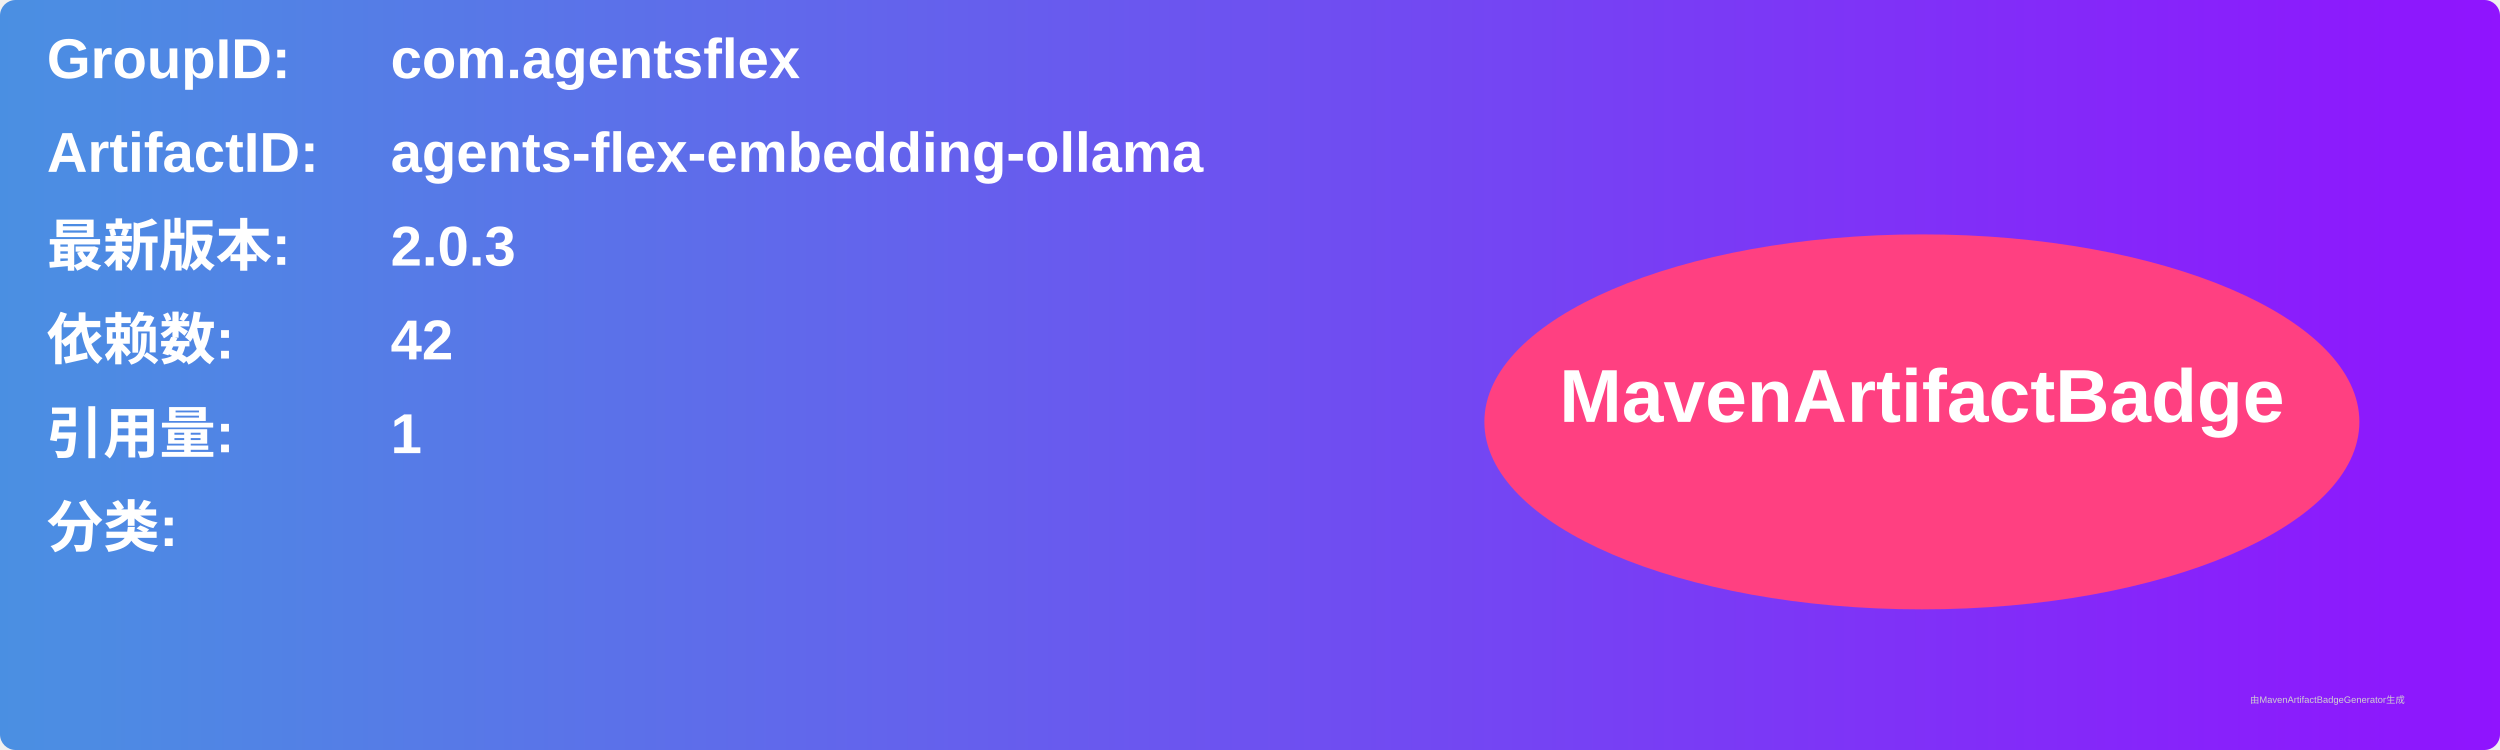
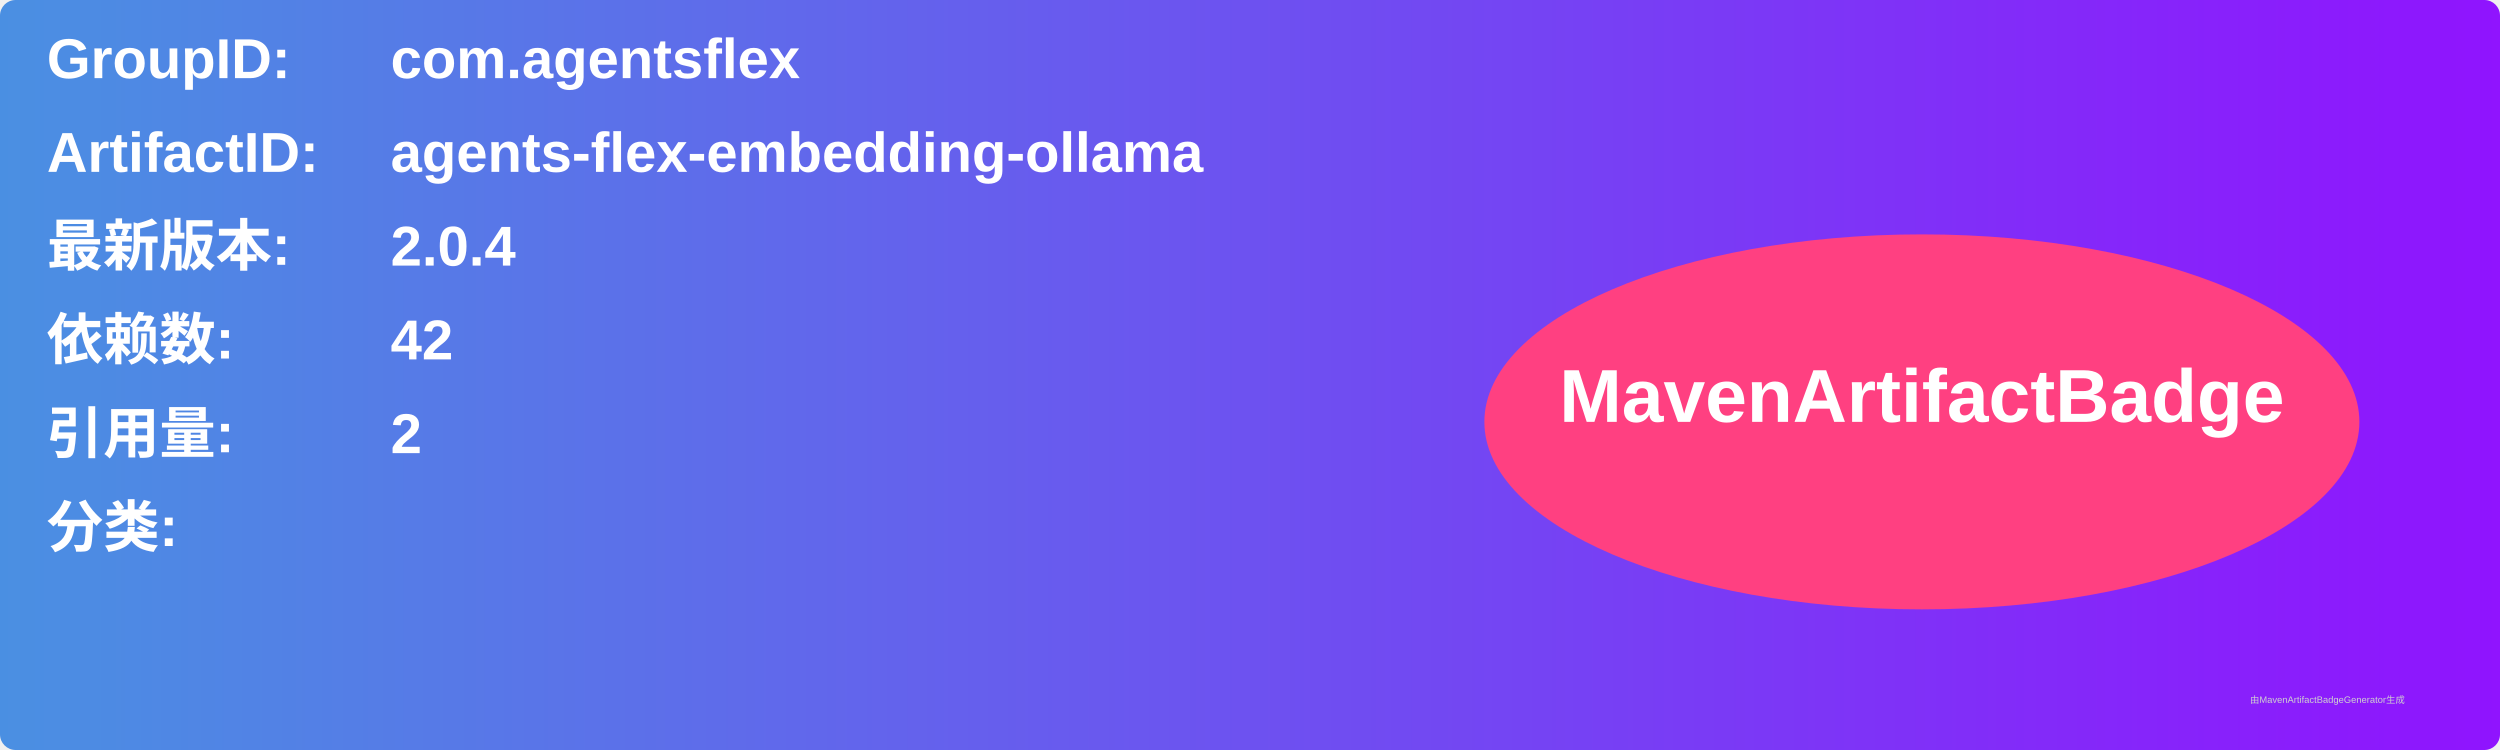
<svg xmlns="http://www.w3.org/2000/svg" width="800" height="240" viewBox="0 0 800 240">
  <linearGradient id="grad" x1="0%" y1="0%" x2="100%" y2="0%">
    <stop offset="0%" stop-color="#4a90e2" />
    <stop offset="100%" stop-color="#9013fe" />
  </linearGradient>
  <rect width="100%" height="100%" rx="5" ry="5" fill="url(#grad)" />
  <g transform="translate(15, 15)">
    <text x="0" y="10" font-family="Arial" font-size="18" fill="white" font-weight="bold" width="260">GroupID:</text>
    <text x="110" y="10" font-family="Arial" font-size="18" fill="white" font-weight="bold" width="460">com.agentsflex</text>
    <text x="0" y="40" font-family="Arial" font-size="18" fill="white" font-weight="bold" width="260">ArtifactID:</text>
    <text x="110" y="40" font-family="Arial" font-size="18" fill="white" font-weight="bold" width="460">agents-flex-embedding-ollama</text>
    <text x="0" y="70" font-family="Arial" font-size="18" fill="white" font-weight="bold">最新版本:</text>
    <text x="110" y="70" font-family="Arial" font-size="18" fill="white" font-weight="bold">
-       <tspan font-weight="bold">2.0.3</tspan>
+       <tspan font-weight="bold">2.0.4</tspan>
    </text>
    <text x="0" y="100" font-family="Arial" font-size="18" fill="white" font-weight="bold">依赖数: </text>
    <text x="110" y="100" font-family="Arial" font-size="18" fill="white">
      <tspan font-weight="bold">42</tspan>
    </text>
    <text x="0" y="130" font-family="Arial" font-size="18" fill="white" font-weight="bold">引用量: </text>
    <text x="110" y="130" font-family="Arial" font-size="18" fill="white">
-       <tspan font-weight="bold">1</tspan>
+       <tspan font-weight="bold">2</tspan>
    </text>
    <text x="0" y="160" font-family="Arial" font-size="18" fill="white" font-weight="bold">分类:</text>
    <text x="10" y="190" font-family="Arial" font-size="10" fill="white">
      <tspan font-weight="bold" />
    </text>
    <ellipse cx="600" cy="120" rx="140" ry="60" fill="#ff4081" />
    <text x="600" y="120" text-anchor="middle" font-family="Arial" font-size="24" fill="white" font-weight="bold">MavenArtifactBadge</text>
  </g>
  <text x="720" y="225" font-family="Arial" font-size="3" fill="#d0d0d0">由MavenArtifactBadgeGenerator生成</text>
</svg>
